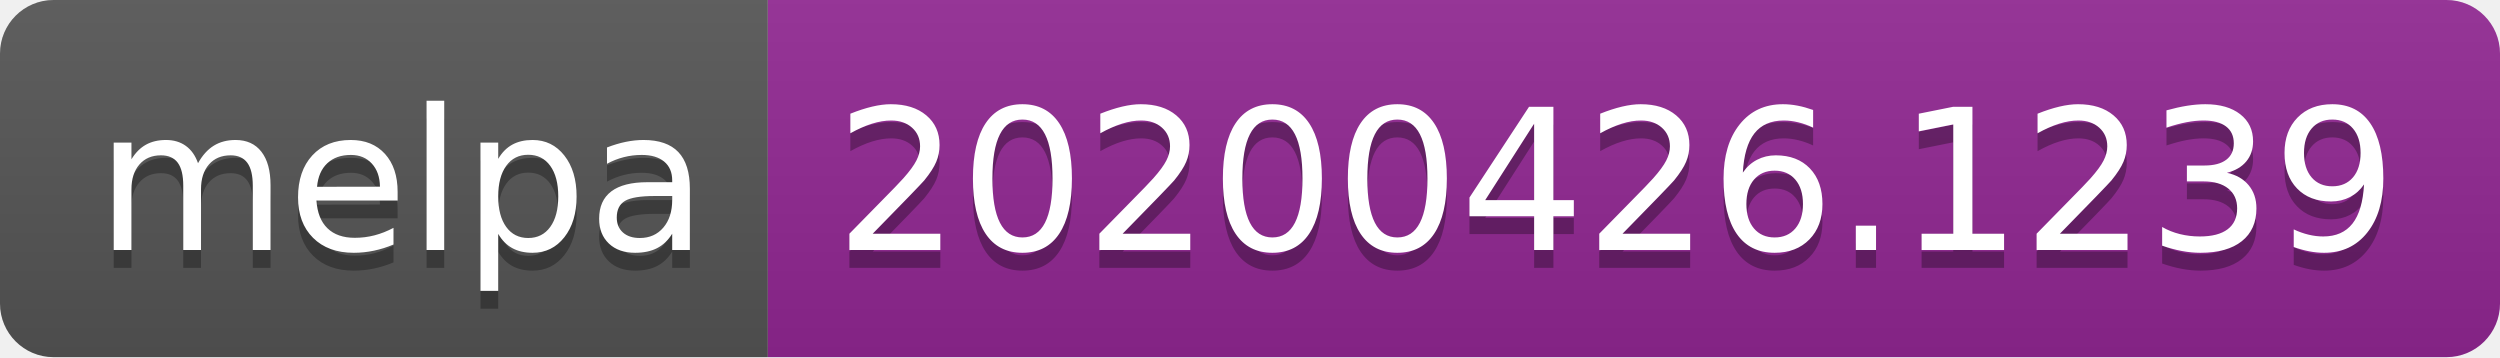
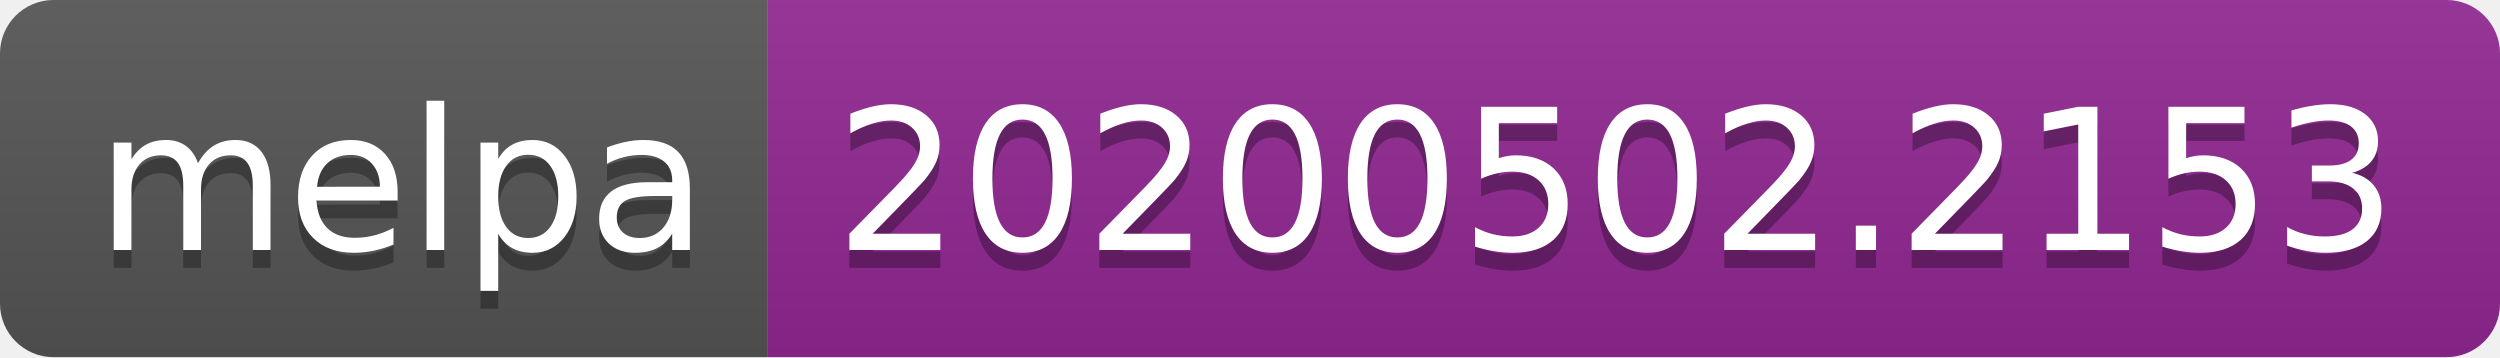
<svg xmlns="http://www.w3.org/2000/svg" width="140" height="20">
  <linearGradient id="s" x2="0" y2="100%">
    <stop offset="0" stop-color="#bbb" stop-opacity=".1" />
    <stop offset="1" stop-opacity=".1" />
  </linearGradient>
  <clipPath id="r">
    <rect width="140" height="20" rx="3" fill="#fff" />
  </clipPath>
  <g clip-path="url(#r)">
    <rect width="43" height="20" fill="#555" />
    <rect x="43" width="97" height="20" fill="#922793" />
    <rect width="140" height="20" fill="url(#s)" />
  </g>
  <g fill="#fff" text-anchor="middle" font-family="DejaVu Sans,Verdana,Geneva,sans-serif" font-size="110">
    <text x="225" y="150" fill="#010101" fill-opacity=".3" transform="scale(.1)" textLength="330">melpa</text>
    <text x="225" y="140" transform="scale(.1)" textLength="330">melpa</text>
-     <text x="905" y="150" fill="#010101" fill-opacity=".3" transform="scale(.1)" textLength="870">20200426.1239</text>
-     <text x="905" y="140" transform="scale(.1)" textLength="870">20200426.1239</text>
+     <text x="905" y="150" fill="#010101" fill-opacity=".3" transform="scale(.1)" textLength="870">20200502.2153</text>
+     <text x="905" y="140" transform="scale(.1)" textLength="870">20200502.2153</text>
  </g>
</svg>
